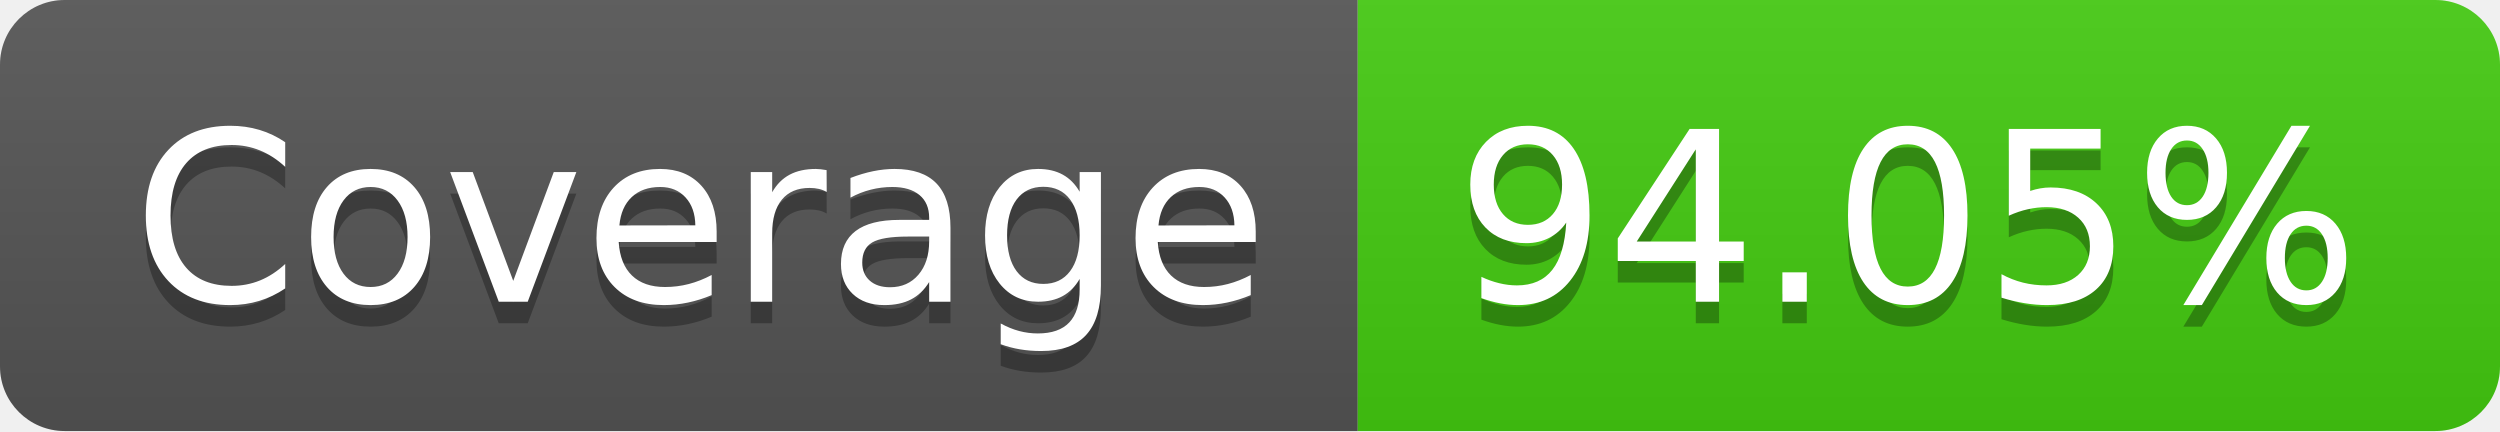
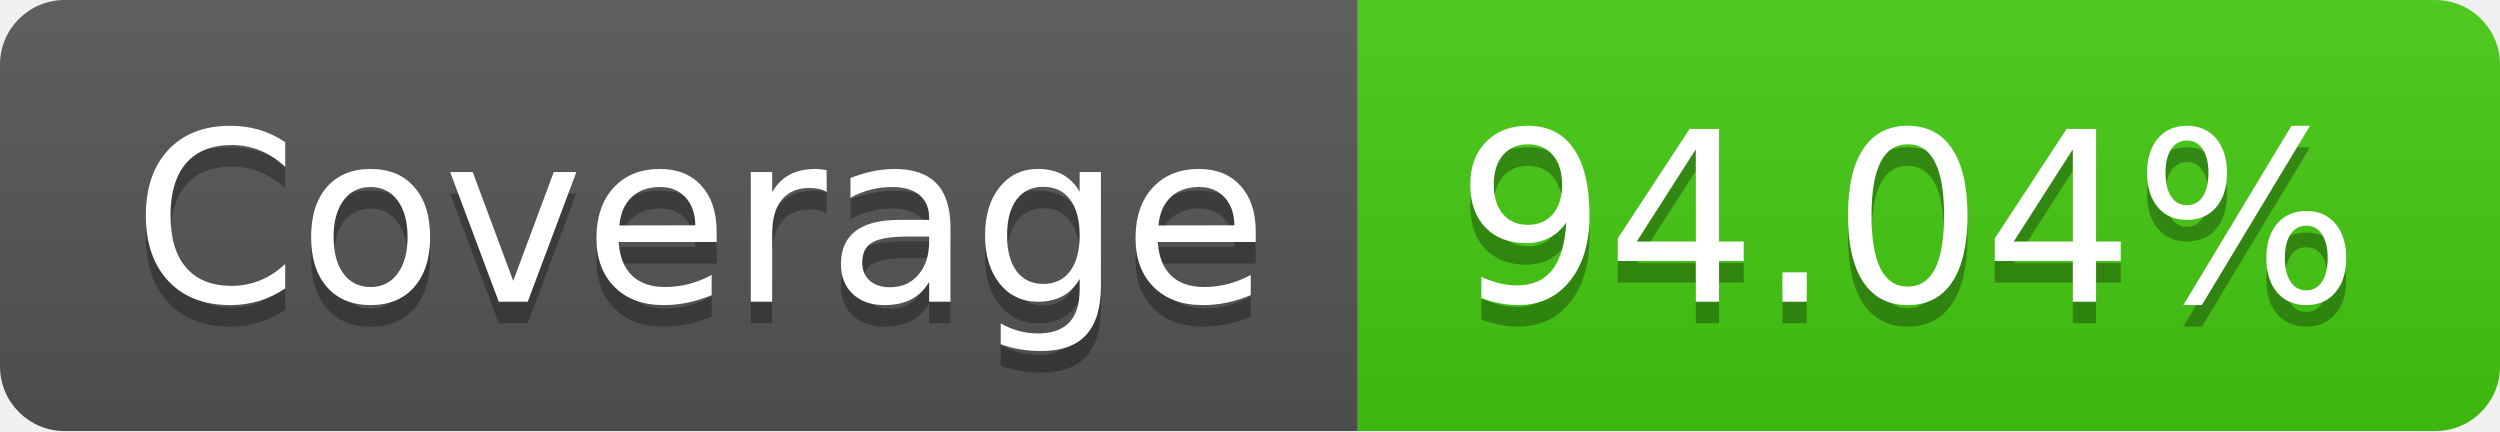
- <svg xmlns="http://www.w3.org/2000/svg" width="116" height="20" role="img" aria-label="Coverage: 94.05%">
+ <svg xmlns="http://www.w3.org/2000/svg" width="116" height="20" role="img" aria-label="Coverage: 94.04%">
  <linearGradient id="s" x2="0" y2="100%">
    <stop offset="0" stop-color="#bbb" stop-opacity=".1" />
    <stop offset="1" stop-opacity=".1" />
  </linearGradient>
  <clipPath id="r">
    <rect width="116" height="20" rx="3" fill="#fff" />
  </clipPath>
  <g clip-path="url(#r)">
    <rect width="63" height="20" fill="#555" />
    <rect x="63" width="53" height="20" fill="#4c1" />
    <rect width="116" height="20" fill="url(#s)" />
  </g>
  <g fill="#fff" text-anchor="middle" font-family="Verdana,Geneva,DejaVu Sans,sans-serif" text-rendering="geometricPrecision" font-size="110">
    <text aria-hidden="true" x="325" y="150" fill="#010101" fill-opacity=".3" transform="scale(.1)" textLength="530">Coverage</text>
    <text x="325" y="140" transform="scale(.1)" fill="#fff" textLength="530">Coverage</text>
-     <text aria-hidden="true" x="885" y="150" fill="#010101" fill-opacity=".3" transform="scale(.1)" textLength="430">94.05%</text>
-     <text x="885" y="140" transform="scale(.1)" fill="#fff" textLength="430">94.05%</text>
+     <text aria-hidden="true" x="885" y="150" fill="#010101" fill-opacity=".3" transform="scale(.1)" textLength="430">94.04%</text>
+     <text x="885" y="140" transform="scale(.1)" fill="#fff" textLength="430">94.04%</text>
  </g>
</svg>
